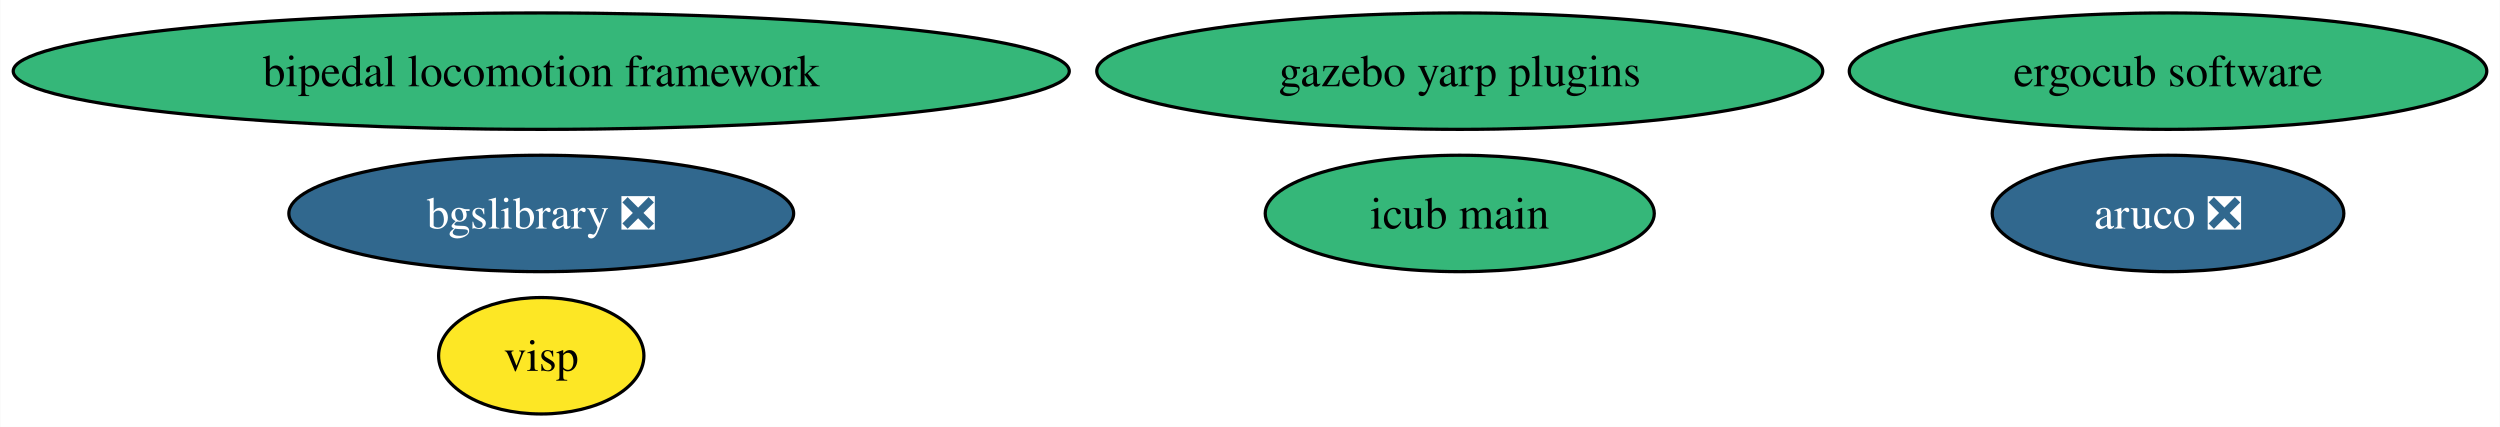
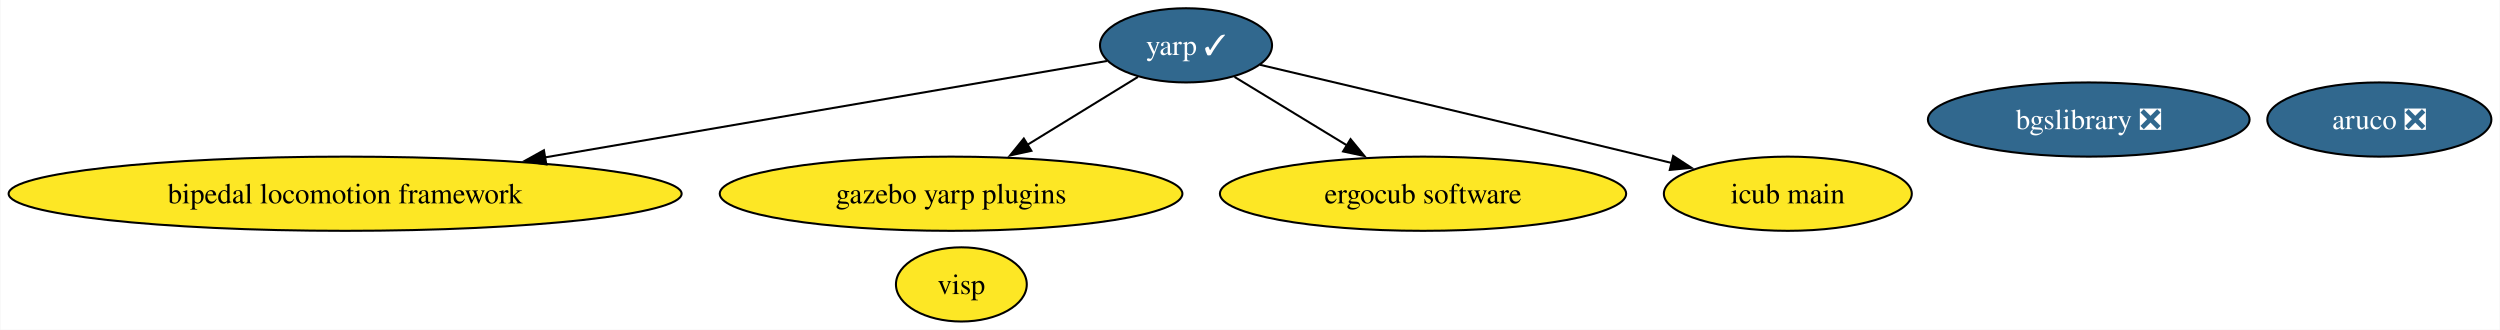
- <svg xmlns="http://www.w3.org/2000/svg" xmlns:xlink="http://www.w3.org/1999/xlink" width="773pt" height="132pt" viewBox="0.00 0.00 772.83 132.00">
-   <g id="graph0" class="graph" transform="scale(1 1) rotate(0) translate(4 128)">
-     <polygon fill="white" stroke="none" points="-4,4 -4,-128 768.83,-128 768.83,4 -4,4" />
+ <svg xmlns="http://www.w3.org/2000/svg" xmlns:xlink="http://www.w3.org/1999/xlink" width="1213pt" height="160pt" viewBox="0.00 0.00 1212.63 160.00">
+   <g id="graph0" class="graph" transform="scale(1 1) rotate(0) translate(4 156)">
+     <polygon fill="white" stroke="none" points="-4,4 -4,-156 1208.63,-156 1208.63,4 -4,4" />
    <g id="node1" class="node">
      <g id="a_node1">
        <a xlink:href="https://github.com/conda-forge/aruco-feedstock/pull/17" xlink:title="aruco ❎">
-           <ellipse fill="#31688e" stroke="black" cx="666.27" cy="-62" rx="54.36" ry="18" />
-           <text text-anchor="middle" x="666.27" y="-57.33" font-family="Times,serif" font-size="14.00" fill="white">aruco ❎</text>
+           <ellipse fill="#31688e" stroke="black" cx="1150.27" cy="-98" rx="54.36" ry="18" />
+           <text text-anchor="middle" x="1150.27" y="-93.33" font-family="Times,serif" font-size="14.00" fill="white">aruco ❎</text>
        </a>
      </g>
    </g>
    <g id="node2" class="node">
      <g id="a_node2">
-         <a xlink:href="https://github.com/conda-forge/bgslibrary-feedstock/pull/11" xlink:title="bgslibrary ❎">
-           <ellipse fill="#31688e" stroke="black" cx="163.27" cy="-62" rx="78.04" ry="18" />
-           <text text-anchor="middle" x="163.27" y="-57.33" font-family="Times,serif" font-size="14.00" fill="white">bgslibrary ❎</text>
-         </a>
-       </g>
-     </g>
-     <g id="node3" class="node">
-       <g id="a_node3">
-         <a xlink:href="https://github.com/conda-forge/bipedal-locomotion-framework-feedstock" xlink:title="bipedal locomotion framework">
-           <ellipse fill="#35b779" stroke="black" cx="163.27" cy="-106" rx="163.27" ry="18" />
-           <text text-anchor="middle" x="163.27" y="-101.33" font-family="Times,serif" font-size="14.00">bipedal locomotion framework</text>
+         <a xlink:href="https://github.com/conda-forge/yarp-feedstock/pull/60" xlink:title="yarp ✓">
+           <ellipse fill="#31688e" stroke="black" cx="571.27" cy="-134" rx="41.74" ry="18" />
+           <text text-anchor="middle" x="571.27" y="-129.32" font-family="Times,serif" font-size="14.00" fill="white">yarp ✓</text>
        </a>
      </g>
    </g>
    <g id="node4" class="node">
      <g id="a_node4">
-         <a xlink:href="https://github.com/conda-forge/gazebo-yarp-plugins-feedstock" xlink:title="gazebo yarp plugins">
-           <ellipse fill="#35b779" stroke="black" cx="447.27" cy="-106" rx="112.24" ry="18" />
-           <text text-anchor="middle" x="447.27" y="-101.33" font-family="Times,serif" font-size="14.00">gazebo yarp plugins</text>
+         <a xlink:href="https://github.com/conda-forge/bipedal-locomotion-framework-feedstock" xlink:title="bipedal locomotion framework">
+           <ellipse fill="#fde725" stroke="black" cx="163.27" cy="-62" rx="163.27" ry="18" />
+           <text text-anchor="middle" x="163.27" y="-57.33" font-family="Times,serif" font-size="14.00">bipedal locomotion framework</text>
        </a>
      </g>
    </g>
+     <g id="edge1" class="edge">
+       <path fill="none" stroke="black" d="M532.89,-126.41C471.03,-115.8 347.41,-94.59 260.21,-79.63" />
+       <polygon fill="black" stroke="black" points="260.91,-76.2 250.46,-77.96 259.72,-83.1 260.91,-76.2" />
+     </g>
    <g id="node5" class="node">
      <g id="a_node5">
-         <a xlink:href="https://github.com/conda-forge/visp-feedstock" xlink:title="visp">
-           <ellipse fill="#fde725" stroke="black" cx="163.27" cy="-18" rx="31.74" ry="18" />
-           <text text-anchor="middle" x="163.27" y="-13.32" font-family="Times,serif" font-size="14.00">visp</text>
+         <a xlink:href="https://github.com/conda-forge/gazebo-yarp-plugins-feedstock" xlink:title="gazebo yarp plugins">
+           <ellipse fill="#fde725" stroke="black" cx="457.27" cy="-62" rx="112.24" ry="18" />
+           <text text-anchor="middle" x="457.27" y="-57.33" font-family="Times,serif" font-size="14.00">gazebo yarp plugins</text>
+         </a>
+       </g>
+     </g>
+     <g id="edge3" class="edge">
+       <path fill="none" stroke="black" d="M547.92,-118.67C532.43,-109.15 511.75,-96.45 494.06,-85.59" />
+       <polygon fill="black" stroke="black" points="496.24,-82.82 485.88,-80.57 492.57,-88.79 496.24,-82.82" />
+     </g>
+     <g id="node7" class="node">
+       <g id="a_node7">
+         <a xlink:href="https://github.com/conda-forge/ergocub-software-feedstock" xlink:title="ergocub software">
+           <ellipse fill="#fde725" stroke="black" cx="686.27" cy="-62" rx="98.56" ry="18" />
+           <text text-anchor="middle" x="686.27" y="-57.33" font-family="Times,serif" font-size="14.00">ergocub software</text>
+         </a>
+       </g>
+     </g>
+     <g id="edge2" class="edge">
+       <path fill="none" stroke="black" d="M594.82,-118.67C610.57,-109.08 631.6,-96.27 649.53,-85.36" />
+       <polygon fill="black" stroke="black" points="651.1,-88.5 657.83,-80.31 647.46,-82.52 651.1,-88.5" />
+     </g>
+     <g id="node8" class="node">
+       <g id="a_node8">
+         <a xlink:href="https://github.com/conda-forge/icub-main-feedstock" xlink:title="icub main">
+           <ellipse fill="#fde725" stroke="black" cx="863.27" cy="-62" rx="60.15" ry="18" />
+           <text text-anchor="middle" x="863.27" y="-57.33" font-family="Times,serif" font-size="14.00">icub main</text>
+         </a>
+       </g>
+     </g>
+     <g id="edge4" class="edge">
+       <path fill="none" stroke="black" d="M607.21,-124.55C651.3,-114.17 728.32,-95.96 794.27,-80 798.47,-78.98 802.81,-77.93 807.17,-76.86" />
+       <polygon fill="black" stroke="black" points="807.65,-80.35 816.53,-74.57 805.99,-73.55 807.65,-80.35" />
+     </g>
+     <g id="node3" class="node">
+       <g id="a_node3">
+         <a xlink:href="https://github.com/conda-forge/bgslibrary-feedstock/pull/11" xlink:title="bgslibrary ❎">
+           <ellipse fill="#31688e" stroke="black" cx="1009.27" cy="-98" rx="78.04" ry="18" />
+           <text text-anchor="middle" x="1009.27" y="-93.33" font-family="Times,serif" font-size="14.00" fill="white">bgslibrary ❎</text>
        </a>
      </g>
    </g>
    <g id="node6" class="node">
      <g id="a_node6">
-         <a xlink:href="https://github.com/conda-forge/ergocub-software-feedstock" xlink:title="ergocub software">
-           <ellipse fill="#35b779" stroke="black" cx="666.27" cy="-106" rx="98.56" ry="18" />
-           <text text-anchor="middle" x="666.27" y="-101.33" font-family="Times,serif" font-size="14.00">ergocub software</text>
-         </a>
-       </g>
-     </g>
-     <g id="node7" class="node">
-       <g id="a_node7">
-         <a xlink:href="https://github.com/conda-forge/icub-main-feedstock" xlink:title="icub main">
-           <ellipse fill="#35b779" stroke="black" cx="447.27" cy="-62" rx="60.15" ry="18" />
-           <text text-anchor="middle" x="447.27" y="-57.33" font-family="Times,serif" font-size="14.00">icub main</text>
+         <a xlink:href="https://github.com/conda-forge/visp-feedstock" xlink:title="visp">
+           <ellipse fill="#fde725" stroke="black" cx="462.27" cy="-18" rx="31.74" ry="18" />
+           <text text-anchor="middle" x="462.27" y="-13.32" font-family="Times,serif" font-size="14.00">visp</text>
        </a>
      </g>
    </g>
  </g>
</svg>
